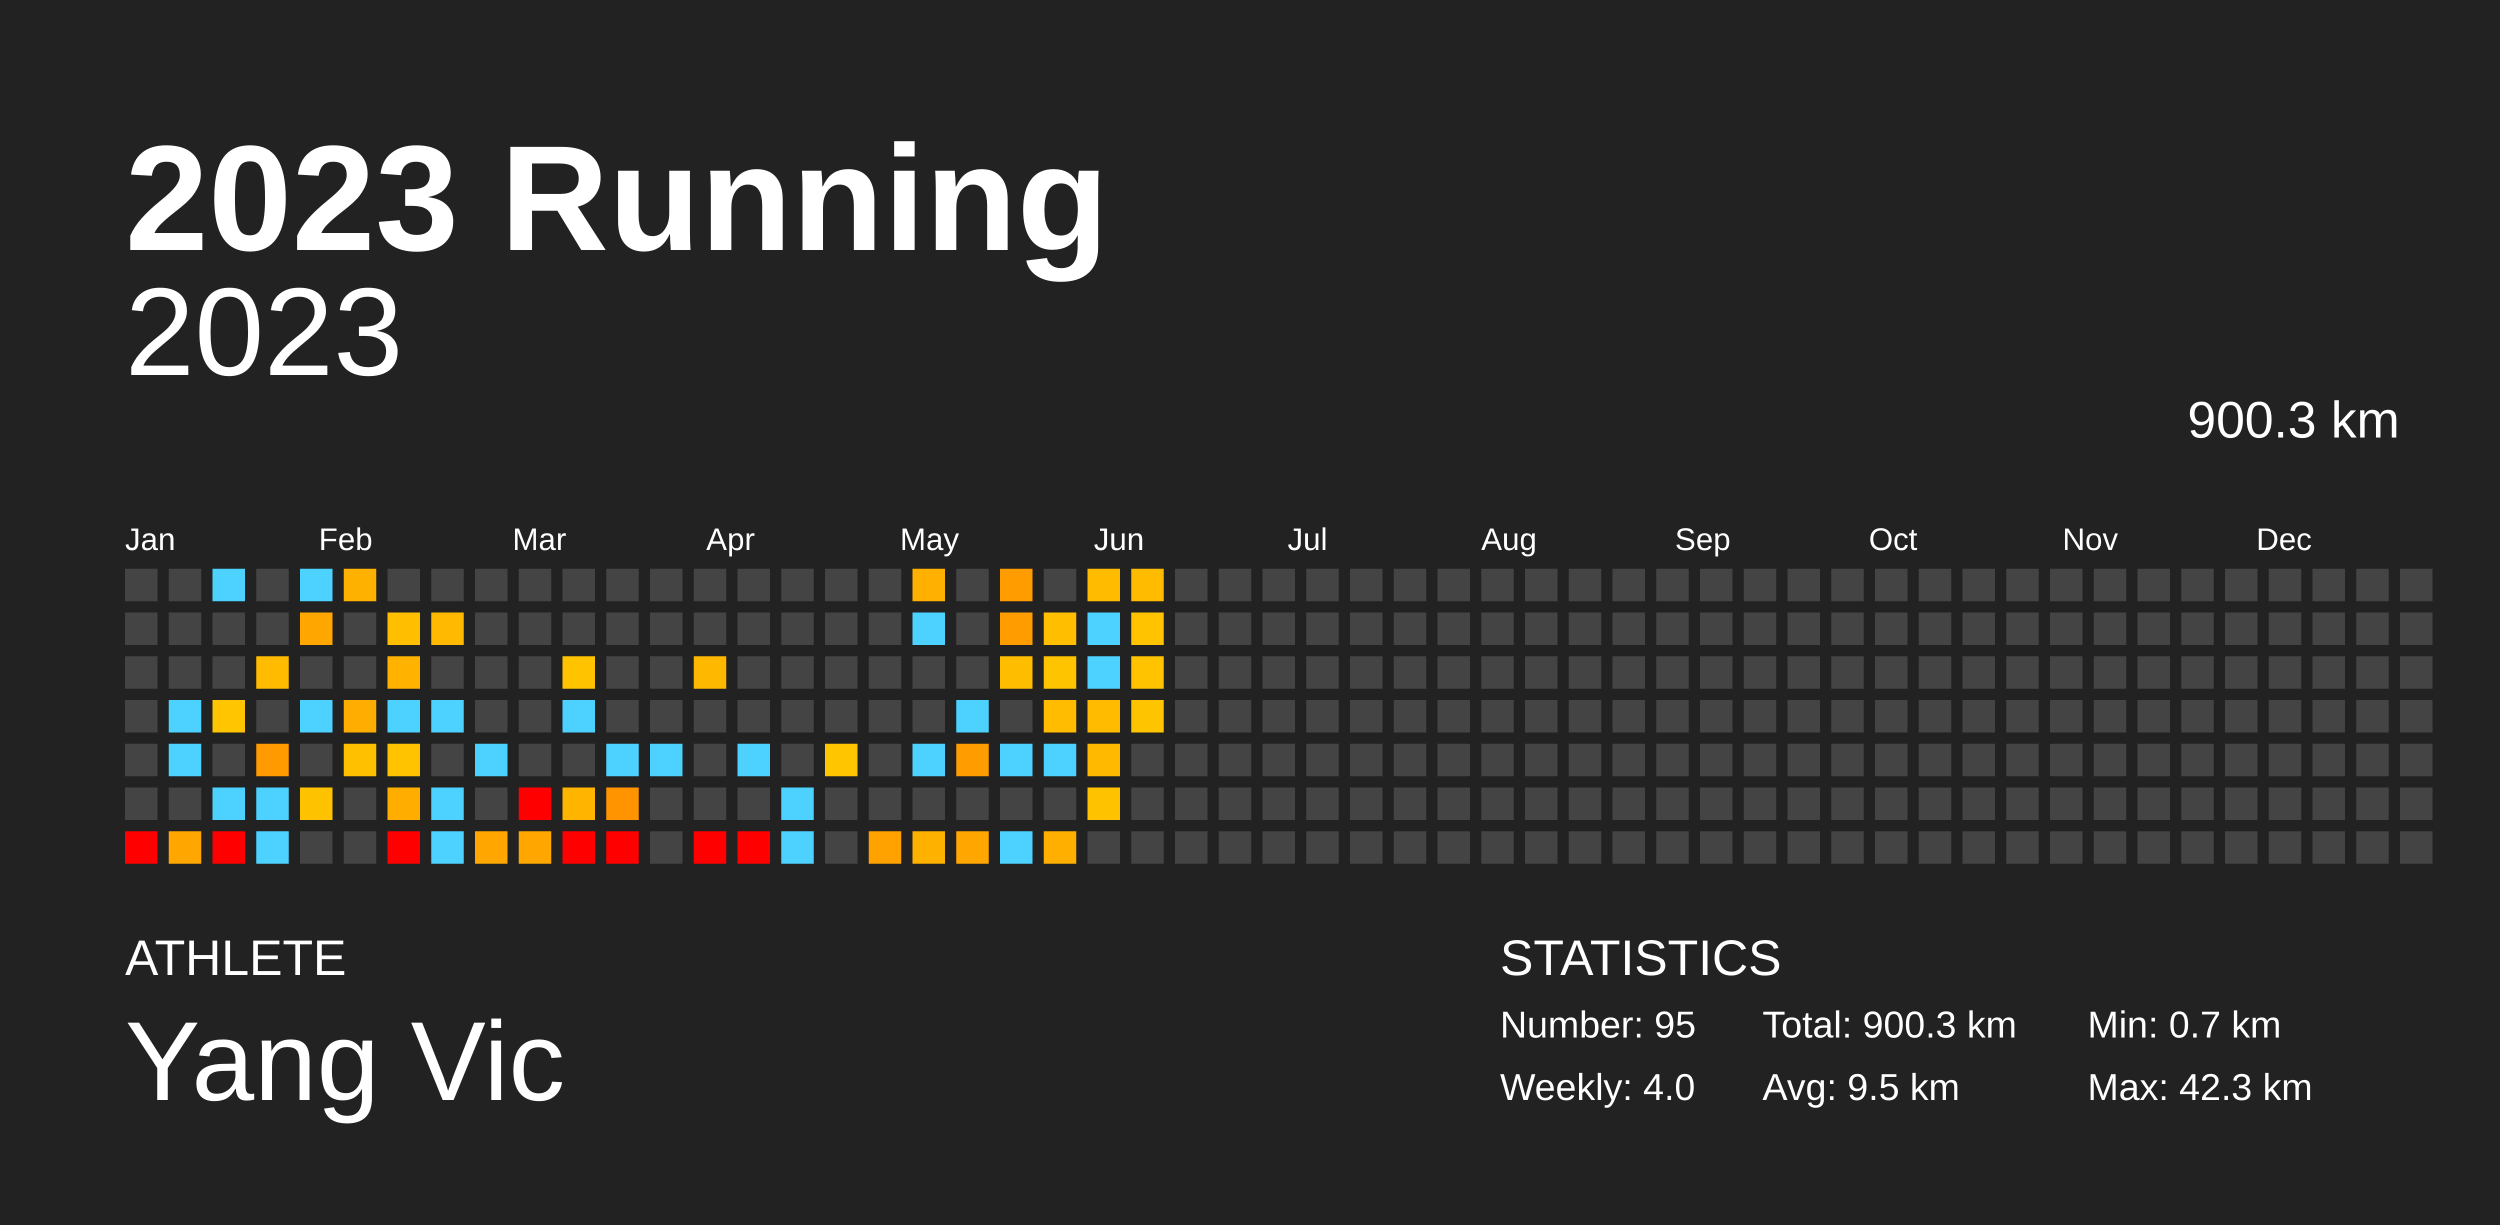
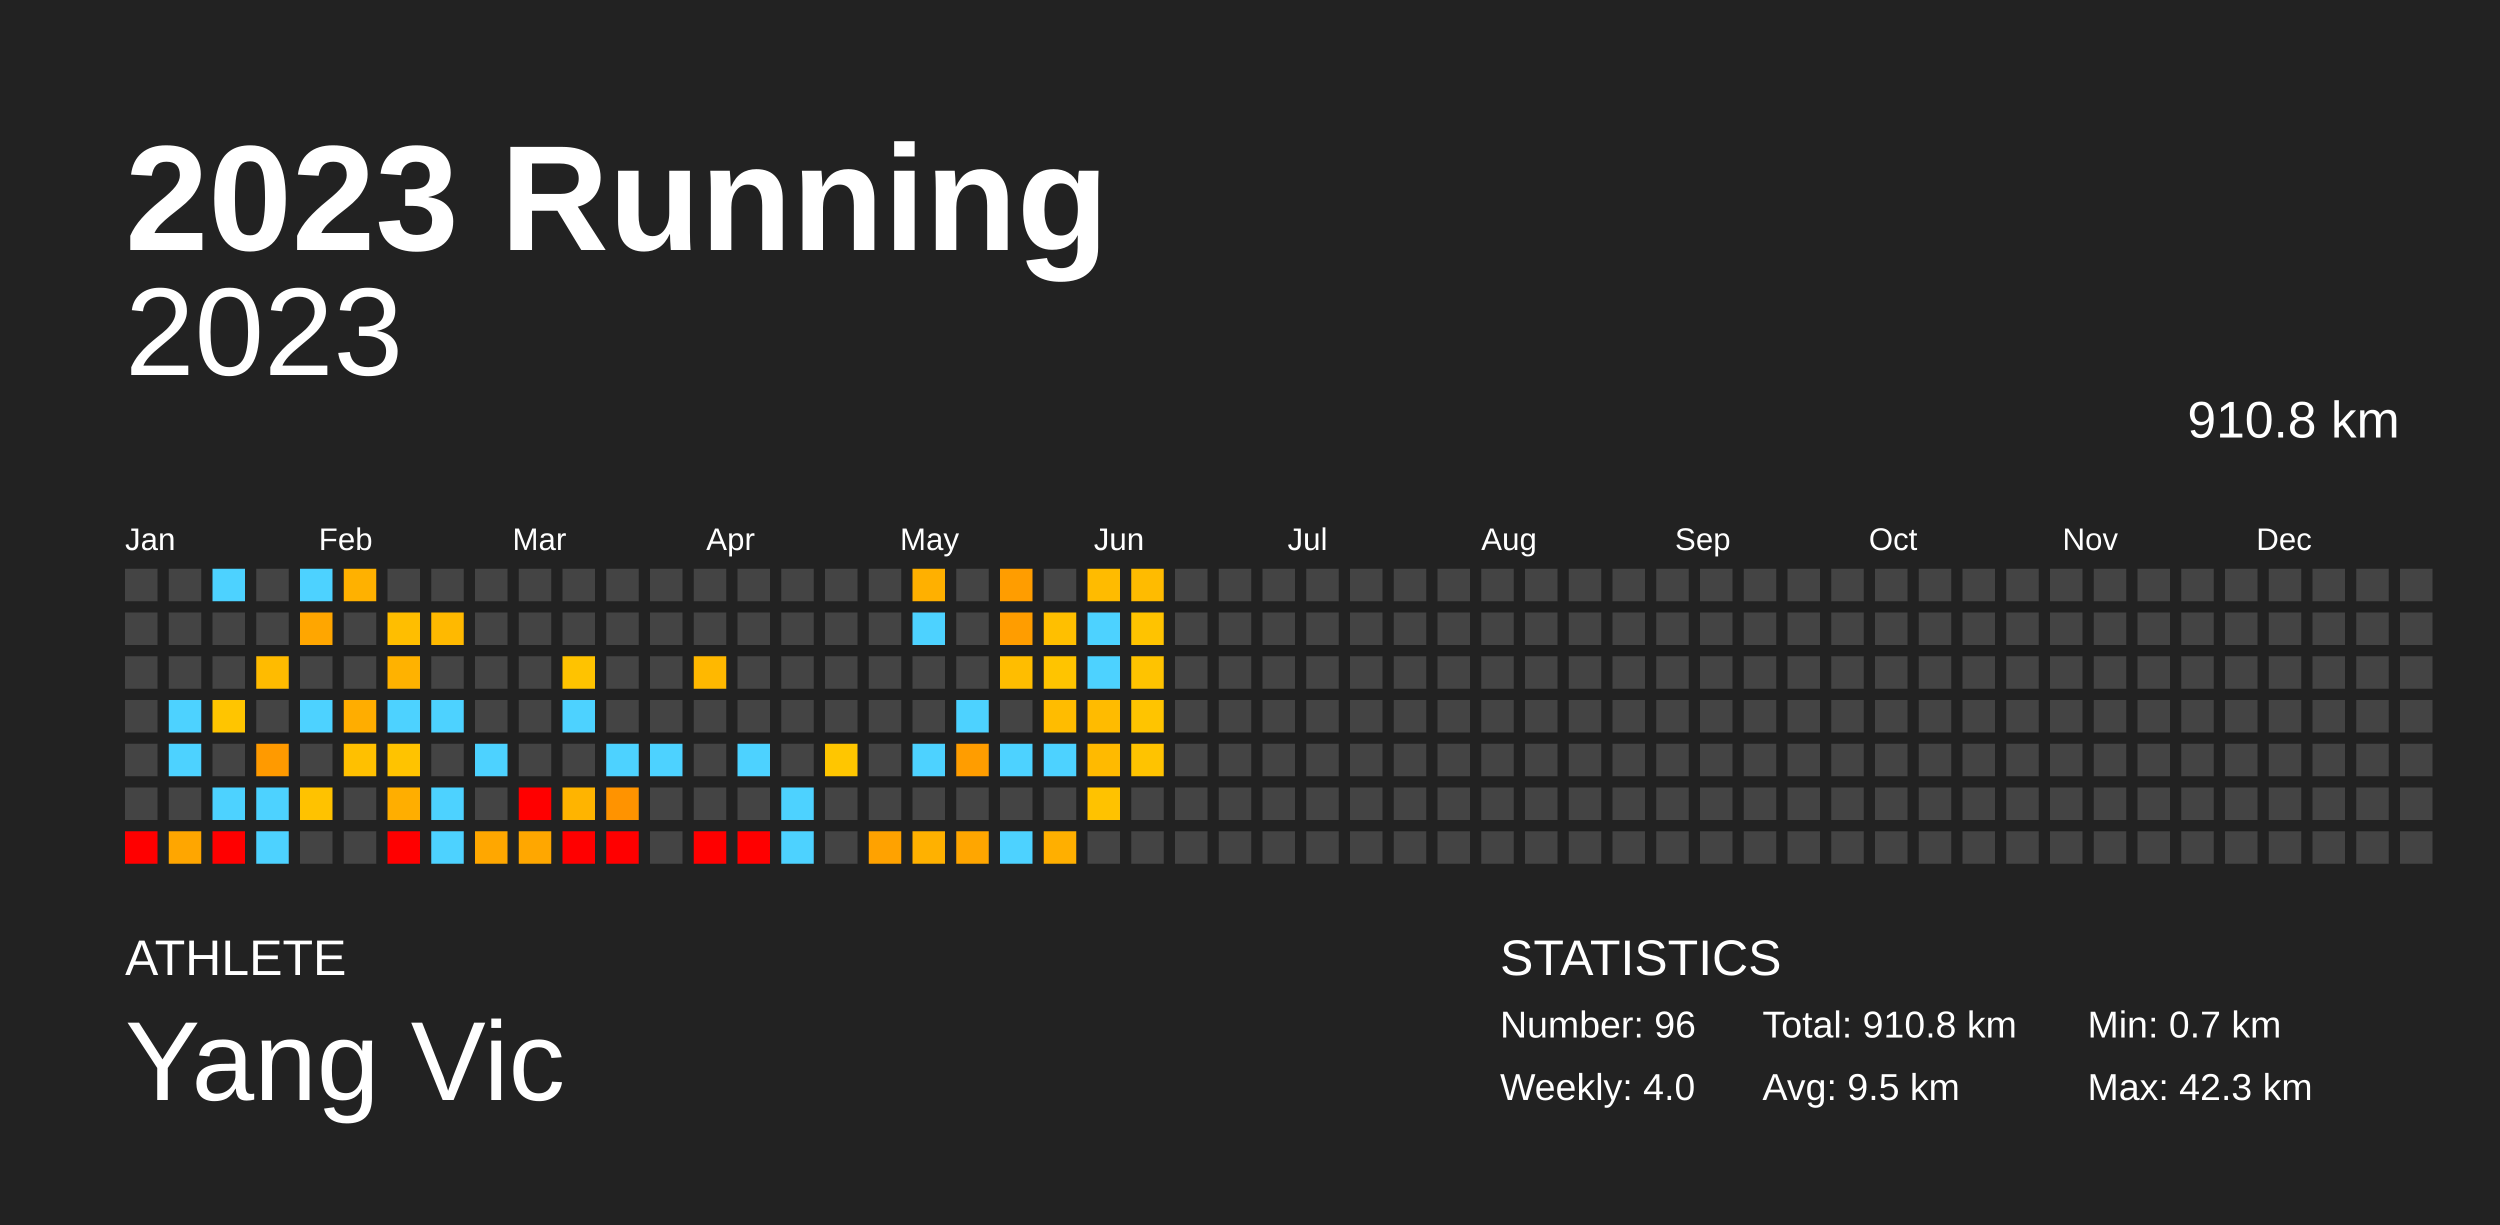
<svg xmlns="http://www.w3.org/2000/svg" baseProfile="full" height="98mm" version="1.1" viewBox="0,0,200,98" width="200mm">
  <defs />
  <rect fill="#222222" height="98" width="200" x="0" y="0" />
  <text fill="#FFFFFF" style="font-size:12px; font-family:Arial; font-weight:bold;" x="10" y="20">2023 Running</text>
  <text fill="#FFFFFF" style="font-size:4px; font-family:Arial" x="10" y="78">ATHLETE</text>
  <text fill="#FFFFFF" style="font-size:9px; font-family:Arial" x="10" y="88">Yang Vic</text>
  <text fill="#FFFFFF" style="font-size:4px; font-family:Arial" x="120" y="78">STATISTICS</text>
-   <text fill="#FFFFFF" style="font-size:3px; font-family:Arial" x="120" y="83">Number: 95</text>
+   <text fill="#FFFFFF" style="font-size:3px; font-family:Arial" x="120" y="83">Number: 96</text>
  <text fill="#FFFFFF" style="font-size:3px; font-family:Arial" x="120" y="88">Weekly: 4.0</text>
-   <text fill="#FFFFFF" style="font-size:3px; font-family:Arial" x="141" y="83">Total: 900.3 km</text>
+   <text fill="#FFFFFF" style="font-size:3px; font-family:Arial" x="141" y="83">Total: 910.8 km</text>
  <text fill="#FFFFFF" style="font-size:3px; font-family:Arial" x="141" y="88">Avg: 9.5 km</text>
  <text fill="#FFFFFF" style="font-size:3px; font-family:Arial" x="167" y="83">Min: 0.7 km</text>
  <text fill="#FFFFFF" style="font-size:3px; font-family:Arial" x="167" y="88">Max: 42.3 km</text>
  <text alignment-baseline="hanging" fill="#FFFFFF" style="font-size:10.0px; font-family:Arial;" x="10" y="30">2023</text>
-   <text alignment-baseline="hanging" fill="#FFFFFF" style="font-size:4.125px; font-family:Arial;" x="175" y="35">900.3 km</text>
+   <text alignment-baseline="hanging" fill="#FFFFFF" style="font-size:4.125px; font-family:Arial;" x="175" y="35">910.8 km</text>
  <text fill="#FFFFFF" style="font-size:2.5px; font-family:Arial" x="10.0" y="44">Jan</text>
  <text fill="#FFFFFF" style="font-size:2.5px; font-family:Arial" x="25.5" y="44">Feb</text>
  <text fill="#FFFFFF" style="font-size:2.5px; font-family:Arial" x="41.0" y="44">Mar</text>
  <text fill="#FFFFFF" style="font-size:2.5px; font-family:Arial" x="56.5" y="44">Apr</text>
  <text fill="#FFFFFF" style="font-size:2.5px; font-family:Arial" x="72.0" y="44">May</text>
  <text fill="#FFFFFF" style="font-size:2.5px; font-family:Arial" x="87.5" y="44">Jun</text>
  <text fill="#FFFFFF" style="font-size:2.5px; font-family:Arial" x="103.0" y="44">Jul</text>
  <text fill="#FFFFFF" style="font-size:2.5px; font-family:Arial" x="118.5" y="44">Aug</text>
  <text fill="#FFFFFF" style="font-size:2.5px; font-family:Arial" x="134.0" y="44">Sep</text>
  <text fill="#FFFFFF" style="font-size:2.5px; font-family:Arial" x="149.5" y="44">Oct</text>
  <text fill="#FFFFFF" style="font-size:2.5px; font-family:Arial" x="165.0" y="44">Nov</text>
  <text fill="#FFFFFF" style="font-size:2.5px; font-family:Arial" x="180.5" y="44">Dec</text>
  <rect fill="#444444" height="2.6" width="2.6" x="10.0" y="45.5" />
  <rect fill="#444444" height="2.6" width="2.6" x="10.0" y="49.0" />
  <rect fill="#444444" height="2.6" width="2.6" x="10.0" y="52.5" />
  <rect fill="#444444" height="2.6" width="2.6" x="10.0" y="56.0" />
  <rect fill="#444444" height="2.6" width="2.6" x="10.0" y="59.5" />
  <rect fill="#444444" height="2.6" width="2.6" x="10.0" y="63.0" />
  <rect fill="red" height="2.6" width="2.6" x="10.0" y="66.5" />
  <rect fill="#444444" height="2.6" width="2.6" x="13.5" y="45.5" />
  <rect fill="#444444" height="2.6" width="2.6" x="13.5" y="49.0" />
  <rect fill="#444444" height="2.6" width="2.6" x="13.5" y="52.5" />
  <rect fill="#4dd2ff" height="2.6" width="2.6" x="13.5" y="56.0" />
  <rect fill="#4dd2ff" height="2.6" width="2.6" x="13.5" y="59.5" />
  <rect fill="#444444" height="2.6" width="2.6" x="13.5" y="63.0" />
  <rect fill="#ffa600" height="2.6" width="2.6" x="13.5" y="66.5" />
  <rect fill="#4dd2ff" height="2.6" width="2.6" x="17.0" y="45.5" />
  <rect fill="#444444" height="2.6" width="2.6" x="17.0" y="49.0" />
  <rect fill="#444444" height="2.6" width="2.6" x="17.0" y="52.5" />
  <rect fill="#ffc500" height="2.6" width="2.6" x="17.0" y="56.0" />
  <rect fill="#444444" height="2.6" width="2.6" x="17.0" y="59.5" />
  <rect fill="#4dd2ff" height="2.6" width="2.6" x="17.0" y="63.0" />
  <rect fill="red" height="2.6" width="2.6" x="17.0" y="66.5" />
  <rect fill="#444444" height="2.6" width="2.6" x="20.5" y="45.5" />
  <rect fill="#444444" height="2.6" width="2.6" x="20.5" y="49.0" />
  <rect fill="#ffbb00" height="2.6" width="2.6" x="20.5" y="52.5" />
  <rect fill="#444444" height="2.6" width="2.6" x="20.5" y="56.0" />
  <rect fill="#ff9a00" height="2.6" width="2.6" x="20.5" y="59.5" />
  <rect fill="#4dd2ff" height="2.6" width="2.6" x="20.5" y="63.0" />
  <rect fill="#4dd2ff" height="2.6" width="2.6" x="20.5" y="66.5" />
  <rect fill="#4dd2ff" height="2.6" width="2.6" x="24.0" y="45.5" />
  <rect fill="#ffa600" height="2.6" width="2.6" x="24.0" y="49.0" />
  <rect fill="#444444" height="2.6" width="2.6" x="24.0" y="52.5" />
  <rect fill="#4dd2ff" height="2.6" width="2.6" x="24.0" y="56.0" />
  <rect fill="#444444" height="2.6" width="2.6" x="24.0" y="59.5" />
  <rect fill="#ffc200" height="2.6" width="2.6" x="24.0" y="63.0" />
  <rect fill="#444444" height="2.6" width="2.6" x="24.0" y="66.5" />
  <rect fill="#ffb100" height="2.6" width="2.6" x="27.5" y="45.5" />
  <rect fill="#444444" height="2.6" width="2.6" x="27.5" y="49.0" />
  <rect fill="#444444" height="2.6" width="2.6" x="27.5" y="52.5" />
  <rect fill="#ffad00" height="2.6" width="2.6" x="27.5" y="56.0" />
  <rect fill="#ffc000" height="2.6" width="2.6" x="27.5" y="59.5" />
  <rect fill="#444444" height="2.6" width="2.6" x="27.5" y="63.0" />
  <rect fill="#444444" height="2.6" width="2.6" x="27.5" y="66.5" />
  <rect fill="#444444" height="2.6" width="2.6" x="31.0" y="45.5" />
  <rect fill="#ffbe00" height="2.6" width="2.6" x="31.0" y="49.0" />
  <rect fill="#ffb200" height="2.6" width="2.6" x="31.0" y="52.5" />
  <rect fill="#4dd2ff" height="2.6" width="2.6" x="31.0" y="56.0" />
  <rect fill="#ffc300" height="2.6" width="2.6" x="31.0" y="59.5" />
  <rect fill="#ffae00" height="2.6" width="2.6" x="31.0" y="63.0" />
  <rect fill="red" height="2.6" width="2.6" x="31.0" y="66.5" />
  <rect fill="#444444" height="2.6" width="2.6" x="34.5" y="45.5" />
  <rect fill="#ffb900" height="2.6" width="2.6" x="34.5" y="49.0" />
  <rect fill="#444444" height="2.6" width="2.6" x="34.5" y="52.5" />
  <rect fill="#4dd2ff" height="2.6" width="2.6" x="34.5" y="56.0" />
  <rect fill="#444444" height="2.6" width="2.6" x="34.5" y="59.5" />
  <rect fill="#4dd2ff" height="2.6" width="2.6" x="34.5" y="63.0" />
  <rect fill="#4dd2ff" height="2.6" width="2.6" x="34.5" y="66.5" />
  <rect fill="#444444" height="2.6" width="2.6" x="38.0" y="45.5" />
  <rect fill="#444444" height="2.6" width="2.6" x="38.0" y="49.0" />
  <rect fill="#444444" height="2.6" width="2.6" x="38.0" y="52.5" />
  <rect fill="#444444" height="2.6" width="2.6" x="38.0" y="56.0" />
  <rect fill="#4dd2ff" height="2.6" width="2.6" x="38.0" y="59.5" />
  <rect fill="#444444" height="2.6" width="2.6" x="38.0" y="63.0" />
  <rect fill="#ffa700" height="2.6" width="2.6" x="38.0" y="66.5" />
  <rect fill="#444444" height="2.6" width="2.6" x="41.5" y="45.5" />
  <rect fill="#444444" height="2.6" width="2.6" x="41.5" y="49.0" />
  <rect fill="#444444" height="2.6" width="2.6" x="41.5" y="52.5" />
  <rect fill="#444444" height="2.6" width="2.6" x="41.5" y="56.0" />
  <rect fill="#444444" height="2.6" width="2.6" x="41.5" y="59.5" />
  <rect fill="red" height="2.6" width="2.6" x="41.5" y="63.0" />
  <rect fill="#ffa700" height="2.6" width="2.6" x="41.5" y="66.5" />
  <rect fill="#444444" height="2.6" width="2.6" x="45.0" y="45.5" />
  <rect fill="#444444" height="2.6" width="2.6" x="45.0" y="49.0" />
  <rect fill="#ffc300" height="2.6" width="2.6" x="45.0" y="52.5" />
  <rect fill="#4dd2ff" height="2.6" width="2.6" x="45.0" y="56.0" />
  <rect fill="#444444" height="2.6" width="2.6" x="45.0" y="59.5" />
  <rect fill="#ffb400" height="2.6" width="2.6" x="45.0" y="63.0" />
  <rect fill="red" height="2.6" width="2.6" x="45.0" y="66.5" />
  <rect fill="#444444" height="2.6" width="2.6" x="48.5" y="45.5" />
  <rect fill="#444444" height="2.6" width="2.6" x="48.5" y="49.0" />
  <rect fill="#444444" height="2.6" width="2.6" x="48.5" y="52.5" />
  <rect fill="#444444" height="2.6" width="2.6" x="48.5" y="56.0" />
  <rect fill="#4dd2ff" height="2.6" width="2.6" x="48.5" y="59.5" />
  <rect fill="#ff9300" height="2.6" width="2.6" x="48.5" y="63.0" />
  <rect fill="red" height="2.6" width="2.6" x="48.5" y="66.5" />
  <rect fill="#444444" height="2.6" width="2.6" x="52.0" y="45.5" />
  <rect fill="#444444" height="2.6" width="2.6" x="52.0" y="49.0" />
  <rect fill="#444444" height="2.6" width="2.6" x="52.0" y="52.5" />
  <rect fill="#444444" height="2.6" width="2.6" x="52.0" y="56.0" />
  <rect fill="#4dd2ff" height="2.6" width="2.6" x="52.0" y="59.5" />
  <rect fill="#444444" height="2.6" width="2.6" x="52.0" y="63.0" />
  <rect fill="#444444" height="2.6" width="2.6" x="52.0" y="66.5" />
  <rect fill="#444444" height="2.6" width="2.6" x="55.5" y="45.5" />
  <rect fill="#444444" height="2.6" width="2.6" x="55.5" y="49.0" />
  <rect fill="#ffb800" height="2.6" width="2.6" x="55.5" y="52.5" />
  <rect fill="#444444" height="2.6" width="2.6" x="55.5" y="56.0" />
  <rect fill="#444444" height="2.6" width="2.6" x="55.5" y="59.5" />
  <rect fill="#444444" height="2.6" width="2.6" x="55.5" y="63.0" />
  <rect fill="red" height="2.6" width="2.6" x="55.5" y="66.5" />
  <rect fill="#444444" height="2.6" width="2.6" x="59.0" y="45.5" />
  <rect fill="#444444" height="2.6" width="2.6" x="59.0" y="49.0" />
  <rect fill="#444444" height="2.6" width="2.6" x="59.0" y="52.5" />
  <rect fill="#444444" height="2.6" width="2.6" x="59.0" y="56.0" />
  <rect fill="#4dd2ff" height="2.6" width="2.6" x="59.0" y="59.5" />
  <rect fill="#444444" height="2.6" width="2.6" x="59.0" y="63.0" />
  <rect fill="red" height="2.6" width="2.6" x="59.0" y="66.5" />
  <rect fill="#444444" height="2.6" width="2.6" x="62.5" y="45.5" />
  <rect fill="#444444" height="2.6" width="2.6" x="62.5" y="49.0" />
  <rect fill="#444444" height="2.6" width="2.6" x="62.5" y="52.5" />
  <rect fill="#444444" height="2.6" width="2.6" x="62.5" y="56.0" />
  <rect fill="#444444" height="2.6" width="2.6" x="62.5" y="59.5" />
  <rect fill="#4dd2ff" height="2.6" width="2.6" x="62.5" y="63.0" />
  <rect fill="#4dd2ff" height="2.6" width="2.6" x="62.5" y="66.5" />
  <rect fill="#444444" height="2.6" width="2.6" x="66.0" y="45.5" />
  <rect fill="#444444" height="2.6" width="2.6" x="66.0" y="49.0" />
  <rect fill="#444444" height="2.6" width="2.6" x="66.0" y="52.5" />
  <rect fill="#444444" height="2.6" width="2.6" x="66.0" y="56.0" />
  <rect fill="#ffc600" height="2.6" width="2.6" x="66.0" y="59.5" />
  <rect fill="#444444" height="2.6" width="2.6" x="66.0" y="63.0" />
  <rect fill="#444444" height="2.6" width="2.6" x="66.0" y="66.5" />
  <rect fill="#444444" height="2.6" width="2.6" x="69.5" y="45.5" />
  <rect fill="#444444" height="2.6" width="2.6" x="69.5" y="49.0" />
  <rect fill="#444444" height="2.6" width="2.6" x="69.5" y="52.5" />
  <rect fill="#444444" height="2.6" width="2.6" x="69.5" y="56.0" />
  <rect fill="#444444" height="2.6" width="2.6" x="69.5" y="59.5" />
  <rect fill="#444444" height="2.6" width="2.6" x="69.5" y="63.0" />
  <rect fill="#ffa200" height="2.6" width="2.6" x="69.5" y="66.5" />
  <rect fill="#ffb000" height="2.6" width="2.6" x="73.0" y="45.5" />
  <rect fill="#4dd2ff" height="2.6" width="2.6" x="73.0" y="49.0" />
  <rect fill="#444444" height="2.6" width="2.6" x="73.0" y="52.5" />
  <rect fill="#444444" height="2.6" width="2.6" x="73.0" y="56.0" />
  <rect fill="#4dd2ff" height="2.6" width="2.6" x="73.0" y="59.5" />
  <rect fill="#444444" height="2.6" width="2.6" x="73.0" y="63.0" />
  <rect fill="#ffb100" height="2.6" width="2.6" x="73.0" y="66.5" />
  <rect fill="#444444" height="2.6" width="2.6" x="76.5" y="45.5" />
  <rect fill="#444444" height="2.6" width="2.6" x="76.5" y="49.0" />
  <rect fill="#444444" height="2.6" width="2.6" x="76.5" y="52.5" />
  <rect fill="#4dd2ff" height="2.6" width="2.6" x="76.5" y="56.0" />
  <rect fill="#ff9d00" height="2.6" width="2.6" x="76.5" y="59.5" />
  <rect fill="#444444" height="2.6" width="2.6" x="76.5" y="63.0" />
  <rect fill="#ffa600" height="2.6" width="2.6" x="76.5" y="66.5" />
  <rect fill="#ff9d00" height="2.6" width="2.6" x="80.0" y="45.5" />
  <rect fill="#ff9d00" height="2.6" width="2.6" x="80.0" y="49.0" />
  <rect fill="#ffbd00" height="2.6" width="2.6" x="80.0" y="52.5" />
  <rect fill="#444444" height="2.6" width="2.6" x="80.0" y="56.0" />
  <rect fill="#4dd2ff" height="2.6" width="2.6" x="80.0" y="59.5" />
  <rect fill="#444444" height="2.6" width="2.6" x="80.0" y="63.0" />
  <rect fill="#4dd2ff" height="2.6" width="2.6" x="80.0" y="66.5" />
  <rect fill="#444444" height="2.6" width="2.6" x="83.5" y="45.5" />
  <rect fill="#ffbf00" height="2.6" width="2.6" x="83.5" y="49.0" />
  <rect fill="#ffc400" height="2.6" width="2.6" x="83.5" y="52.5" />
  <rect fill="#ffbc00" height="2.6" width="2.6" x="83.5" y="56.0" />
  <rect fill="#4dd2ff" height="2.6" width="2.6" x="83.5" y="59.5" />
  <rect fill="#444444" height="2.6" width="2.6" x="83.5" y="63.0" />
  <rect fill="#ffaf00" height="2.6" width="2.6" x="83.5" y="66.5" />
  <rect fill="#ffbb00" height="2.6" width="2.6" x="87.0" y="45.5" />
  <rect fill="#4dd2ff" height="2.6" width="2.6" x="87.0" y="49.0" />
  <rect fill="#4dd2ff" height="2.6" width="2.6" x="87.0" y="52.5" />
  <rect fill="#ffbb00" height="2.6" width="2.6" x="87.0" y="56.0" />
  <rect fill="#ffba00" height="2.6" width="2.6" x="87.0" y="59.5" />
  <rect fill="#ffc200" height="2.6" width="2.6" x="87.0" y="63.0" />
  <rect fill="#444444" height="2.6" width="2.6" x="87.0" y="66.5" />
  <rect fill="#ffbb00" height="2.6" width="2.6" x="90.5" y="45.5" />
  <rect fill="#ffc300" height="2.6" width="2.6" x="90.5" y="49.0" />
  <rect fill="#ffc300" height="2.6" width="2.6" x="90.5" y="52.5" />
  <rect fill="#ffc400" height="2.6" width="2.6" x="90.5" y="56.0" />
-   <rect fill="#444444" height="2.6" width="2.6" x="90.5" y="59.5" />
+   <rect fill="#ffc300" height="2.6" width="2.6" x="90.5" y="59.5" />
  <rect fill="#444444" height="2.6" width="2.6" x="90.5" y="63.0" />
  <rect fill="#444444" height="2.6" width="2.6" x="90.5" y="66.5" />
  <rect fill="#444444" height="2.6" width="2.6" x="94.0" y="45.5" />
  <rect fill="#444444" height="2.6" width="2.6" x="94.0" y="49.0" />
  <rect fill="#444444" height="2.6" width="2.6" x="94.0" y="52.5" />
  <rect fill="#444444" height="2.6" width="2.6" x="94.0" y="56.0" />
  <rect fill="#444444" height="2.6" width="2.6" x="94.0" y="59.5" />
  <rect fill="#444444" height="2.6" width="2.6" x="94.0" y="63.0" />
  <rect fill="#444444" height="2.6" width="2.6" x="94.0" y="66.5" />
  <rect fill="#444444" height="2.6" width="2.6" x="97.5" y="45.5" />
  <rect fill="#444444" height="2.6" width="2.6" x="97.5" y="49.0" />
  <rect fill="#444444" height="2.6" width="2.6" x="97.5" y="52.5" />
  <rect fill="#444444" height="2.6" width="2.6" x="97.5" y="56.0" />
  <rect fill="#444444" height="2.6" width="2.6" x="97.5" y="59.5" />
  <rect fill="#444444" height="2.6" width="2.6" x="97.5" y="63.0" />
  <rect fill="#444444" height="2.6" width="2.6" x="97.5" y="66.5" />
  <rect fill="#444444" height="2.6" width="2.6" x="101.0" y="45.5" />
  <rect fill="#444444" height="2.6" width="2.6" x="101.0" y="49.0" />
  <rect fill="#444444" height="2.6" width="2.6" x="101.0" y="52.5" />
  <rect fill="#444444" height="2.6" width="2.6" x="101.0" y="56.0" />
  <rect fill="#444444" height="2.6" width="2.6" x="101.0" y="59.5" />
  <rect fill="#444444" height="2.6" width="2.6" x="101.0" y="63.0" />
  <rect fill="#444444" height="2.6" width="2.6" x="101.0" y="66.5" />
  <rect fill="#444444" height="2.6" width="2.6" x="104.5" y="45.5" />
  <rect fill="#444444" height="2.6" width="2.6" x="104.5" y="49.0" />
  <rect fill="#444444" height="2.6" width="2.6" x="104.5" y="52.5" />
  <rect fill="#444444" height="2.6" width="2.6" x="104.5" y="56.0" />
  <rect fill="#444444" height="2.6" width="2.6" x="104.5" y="59.5" />
  <rect fill="#444444" height="2.6" width="2.6" x="104.5" y="63.0" />
  <rect fill="#444444" height="2.6" width="2.6" x="104.5" y="66.5" />
  <rect fill="#444444" height="2.6" width="2.6" x="108.0" y="45.5" />
  <rect fill="#444444" height="2.6" width="2.6" x="108.0" y="49.0" />
  <rect fill="#444444" height="2.6" width="2.6" x="108.0" y="52.5" />
  <rect fill="#444444" height="2.6" width="2.6" x="108.0" y="56.0" />
  <rect fill="#444444" height="2.6" width="2.6" x="108.0" y="59.5" />
  <rect fill="#444444" height="2.6" width="2.6" x="108.0" y="63.0" />
  <rect fill="#444444" height="2.6" width="2.6" x="108.0" y="66.5" />
  <rect fill="#444444" height="2.6" width="2.6" x="111.5" y="45.5" />
  <rect fill="#444444" height="2.6" width="2.6" x="111.5" y="49.0" />
  <rect fill="#444444" height="2.6" width="2.6" x="111.5" y="52.5" />
  <rect fill="#444444" height="2.6" width="2.6" x="111.5" y="56.0" />
  <rect fill="#444444" height="2.6" width="2.6" x="111.5" y="59.5" />
  <rect fill="#444444" height="2.6" width="2.6" x="111.5" y="63.0" />
  <rect fill="#444444" height="2.6" width="2.6" x="111.5" y="66.5" />
  <rect fill="#444444" height="2.6" width="2.6" x="115.0" y="45.5" />
  <rect fill="#444444" height="2.6" width="2.6" x="115.0" y="49.0" />
  <rect fill="#444444" height="2.6" width="2.6" x="115.0" y="52.5" />
  <rect fill="#444444" height="2.6" width="2.6" x="115.0" y="56.0" />
  <rect fill="#444444" height="2.6" width="2.6" x="115.0" y="59.5" />
  <rect fill="#444444" height="2.6" width="2.6" x="115.0" y="63.0" />
  <rect fill="#444444" height="2.6" width="2.6" x="115.0" y="66.5" />
  <rect fill="#444444" height="2.6" width="2.6" x="118.5" y="45.5" />
  <rect fill="#444444" height="2.6" width="2.6" x="118.5" y="49.0" />
  <rect fill="#444444" height="2.6" width="2.6" x="118.5" y="52.5" />
  <rect fill="#444444" height="2.6" width="2.6" x="118.5" y="56.0" />
  <rect fill="#444444" height="2.6" width="2.6" x="118.5" y="59.5" />
  <rect fill="#444444" height="2.6" width="2.6" x="118.5" y="63.0" />
  <rect fill="#444444" height="2.6" width="2.6" x="118.5" y="66.5" />
  <rect fill="#444444" height="2.6" width="2.6" x="122.0" y="45.5" />
  <rect fill="#444444" height="2.6" width="2.6" x="122.0" y="49.0" />
  <rect fill="#444444" height="2.6" width="2.6" x="122.0" y="52.5" />
  <rect fill="#444444" height="2.6" width="2.6" x="122.0" y="56.0" />
  <rect fill="#444444" height="2.6" width="2.6" x="122.0" y="59.5" />
  <rect fill="#444444" height="2.6" width="2.6" x="122.0" y="63.0" />
  <rect fill="#444444" height="2.6" width="2.6" x="122.0" y="66.5" />
  <rect fill="#444444" height="2.6" width="2.6" x="125.5" y="45.5" />
  <rect fill="#444444" height="2.6" width="2.6" x="125.5" y="49.0" />
  <rect fill="#444444" height="2.6" width="2.6" x="125.5" y="52.5" />
  <rect fill="#444444" height="2.6" width="2.6" x="125.5" y="56.0" />
  <rect fill="#444444" height="2.6" width="2.6" x="125.5" y="59.5" />
  <rect fill="#444444" height="2.6" width="2.6" x="125.5" y="63.0" />
  <rect fill="#444444" height="2.6" width="2.6" x="125.5" y="66.5" />
  <rect fill="#444444" height="2.6" width="2.6" x="129.0" y="45.5" />
  <rect fill="#444444" height="2.6" width="2.6" x="129.0" y="49.0" />
  <rect fill="#444444" height="2.6" width="2.6" x="129.0" y="52.5" />
  <rect fill="#444444" height="2.6" width="2.6" x="129.0" y="56.0" />
  <rect fill="#444444" height="2.6" width="2.6" x="129.0" y="59.5" />
  <rect fill="#444444" height="2.6" width="2.6" x="129.0" y="63.0" />
  <rect fill="#444444" height="2.6" width="2.6" x="129.0" y="66.5" />
  <rect fill="#444444" height="2.6" width="2.6" x="132.5" y="45.5" />
  <rect fill="#444444" height="2.6" width="2.6" x="132.5" y="49.0" />
  <rect fill="#444444" height="2.6" width="2.6" x="132.5" y="52.5" />
  <rect fill="#444444" height="2.6" width="2.6" x="132.5" y="56.0" />
  <rect fill="#444444" height="2.6" width="2.6" x="132.5" y="59.5" />
  <rect fill="#444444" height="2.6" width="2.6" x="132.5" y="63.0" />
  <rect fill="#444444" height="2.6" width="2.6" x="132.5" y="66.5" />
  <rect fill="#444444" height="2.6" width="2.6" x="136.0" y="45.5" />
  <rect fill="#444444" height="2.6" width="2.6" x="136.0" y="49.0" />
  <rect fill="#444444" height="2.6" width="2.6" x="136.0" y="52.5" />
  <rect fill="#444444" height="2.6" width="2.6" x="136.0" y="56.0" />
  <rect fill="#444444" height="2.6" width="2.6" x="136.0" y="59.5" />
  <rect fill="#444444" height="2.6" width="2.6" x="136.0" y="63.0" />
  <rect fill="#444444" height="2.6" width="2.6" x="136.0" y="66.5" />
  <rect fill="#444444" height="2.6" width="2.6" x="139.5" y="45.5" />
  <rect fill="#444444" height="2.6" width="2.6" x="139.5" y="49.0" />
  <rect fill="#444444" height="2.6" width="2.6" x="139.5" y="52.5" />
  <rect fill="#444444" height="2.6" width="2.6" x="139.5" y="56.0" />
  <rect fill="#444444" height="2.6" width="2.6" x="139.5" y="59.5" />
  <rect fill="#444444" height="2.6" width="2.6" x="139.5" y="63.0" />
  <rect fill="#444444" height="2.6" width="2.6" x="139.5" y="66.5" />
  <rect fill="#444444" height="2.6" width="2.6" x="143.0" y="45.5" />
  <rect fill="#444444" height="2.6" width="2.6" x="143.0" y="49.0" />
  <rect fill="#444444" height="2.6" width="2.6" x="143.0" y="52.5" />
  <rect fill="#444444" height="2.6" width="2.6" x="143.0" y="56.0" />
  <rect fill="#444444" height="2.6" width="2.6" x="143.0" y="59.5" />
  <rect fill="#444444" height="2.6" width="2.6" x="143.0" y="63.0" />
  <rect fill="#444444" height="2.6" width="2.6" x="143.0" y="66.5" />
  <rect fill="#444444" height="2.6" width="2.6" x="146.5" y="45.5" />
  <rect fill="#444444" height="2.6" width="2.6" x="146.5" y="49.0" />
  <rect fill="#444444" height="2.6" width="2.6" x="146.5" y="52.5" />
  <rect fill="#444444" height="2.6" width="2.6" x="146.5" y="56.0" />
  <rect fill="#444444" height="2.6" width="2.6" x="146.5" y="59.5" />
  <rect fill="#444444" height="2.6" width="2.6" x="146.5" y="63.0" />
  <rect fill="#444444" height="2.6" width="2.6" x="146.5" y="66.5" />
  <rect fill="#444444" height="2.6" width="2.6" x="150.0" y="45.5" />
  <rect fill="#444444" height="2.6" width="2.6" x="150.0" y="49.0" />
  <rect fill="#444444" height="2.6" width="2.6" x="150.0" y="52.5" />
  <rect fill="#444444" height="2.6" width="2.6" x="150.0" y="56.0" />
  <rect fill="#444444" height="2.6" width="2.6" x="150.0" y="59.5" />
  <rect fill="#444444" height="2.6" width="2.6" x="150.0" y="63.0" />
  <rect fill="#444444" height="2.6" width="2.6" x="150.0" y="66.5" />
  <rect fill="#444444" height="2.6" width="2.6" x="153.5" y="45.5" />
  <rect fill="#444444" height="2.6" width="2.6" x="153.5" y="49.0" />
  <rect fill="#444444" height="2.6" width="2.6" x="153.5" y="52.5" />
  <rect fill="#444444" height="2.6" width="2.6" x="153.5" y="56.0" />
  <rect fill="#444444" height="2.6" width="2.6" x="153.5" y="59.5" />
  <rect fill="#444444" height="2.6" width="2.6" x="153.5" y="63.0" />
  <rect fill="#444444" height="2.6" width="2.6" x="153.5" y="66.5" />
  <rect fill="#444444" height="2.6" width="2.6" x="157.0" y="45.5" />
  <rect fill="#444444" height="2.6" width="2.6" x="157.0" y="49.0" />
  <rect fill="#444444" height="2.6" width="2.6" x="157.0" y="52.5" />
  <rect fill="#444444" height="2.6" width="2.6" x="157.0" y="56.0" />
  <rect fill="#444444" height="2.6" width="2.6" x="157.0" y="59.5" />
  <rect fill="#444444" height="2.6" width="2.6" x="157.0" y="63.0" />
  <rect fill="#444444" height="2.6" width="2.6" x="157.0" y="66.5" />
  <rect fill="#444444" height="2.6" width="2.6" x="160.5" y="45.5" />
  <rect fill="#444444" height="2.6" width="2.6" x="160.5" y="49.0" />
  <rect fill="#444444" height="2.6" width="2.6" x="160.5" y="52.5" />
  <rect fill="#444444" height="2.6" width="2.6" x="160.5" y="56.0" />
  <rect fill="#444444" height="2.6" width="2.6" x="160.5" y="59.5" />
  <rect fill="#444444" height="2.6" width="2.6" x="160.5" y="63.0" />
  <rect fill="#444444" height="2.6" width="2.6" x="160.5" y="66.5" />
  <rect fill="#444444" height="2.6" width="2.6" x="164.0" y="45.5" />
  <rect fill="#444444" height="2.6" width="2.6" x="164.0" y="49.0" />
  <rect fill="#444444" height="2.6" width="2.6" x="164.0" y="52.5" />
  <rect fill="#444444" height="2.6" width="2.6" x="164.0" y="56.0" />
  <rect fill="#444444" height="2.6" width="2.6" x="164.0" y="59.5" />
  <rect fill="#444444" height="2.6" width="2.6" x="164.0" y="63.0" />
  <rect fill="#444444" height="2.6" width="2.6" x="164.0" y="66.5" />
  <rect fill="#444444" height="2.6" width="2.6" x="167.5" y="45.5" />
  <rect fill="#444444" height="2.6" width="2.6" x="167.5" y="49.0" />
  <rect fill="#444444" height="2.6" width="2.6" x="167.5" y="52.5" />
  <rect fill="#444444" height="2.6" width="2.6" x="167.5" y="56.0" />
  <rect fill="#444444" height="2.6" width="2.6" x="167.5" y="59.5" />
  <rect fill="#444444" height="2.6" width="2.6" x="167.5" y="63.0" />
  <rect fill="#444444" height="2.6" width="2.6" x="167.5" y="66.5" />
  <rect fill="#444444" height="2.6" width="2.6" x="171.0" y="45.5" />
  <rect fill="#444444" height="2.6" width="2.6" x="171.0" y="49.0" />
  <rect fill="#444444" height="2.6" width="2.6" x="171.0" y="52.5" />
  <rect fill="#444444" height="2.6" width="2.6" x="171.0" y="56.0" />
  <rect fill="#444444" height="2.6" width="2.6" x="171.0" y="59.5" />
  <rect fill="#444444" height="2.6" width="2.6" x="171.0" y="63.0" />
  <rect fill="#444444" height="2.6" width="2.6" x="171.0" y="66.5" />
  <rect fill="#444444" height="2.6" width="2.6" x="174.5" y="45.5" />
  <rect fill="#444444" height="2.6" width="2.6" x="174.5" y="49.0" />
  <rect fill="#444444" height="2.6" width="2.6" x="174.5" y="52.5" />
  <rect fill="#444444" height="2.6" width="2.6" x="174.5" y="56.0" />
  <rect fill="#444444" height="2.6" width="2.6" x="174.5" y="59.5" />
  <rect fill="#444444" height="2.6" width="2.6" x="174.5" y="63.0" />
  <rect fill="#444444" height="2.6" width="2.6" x="174.5" y="66.5" />
  <rect fill="#444444" height="2.6" width="2.6" x="178.0" y="45.5" />
  <rect fill="#444444" height="2.6" width="2.6" x="178.0" y="49.0" />
  <rect fill="#444444" height="2.6" width="2.6" x="178.0" y="52.5" />
  <rect fill="#444444" height="2.6" width="2.6" x="178.0" y="56.0" />
  <rect fill="#444444" height="2.6" width="2.6" x="178.0" y="59.5" />
  <rect fill="#444444" height="2.6" width="2.6" x="178.0" y="63.0" />
  <rect fill="#444444" height="2.6" width="2.6" x="178.0" y="66.5" />
  <rect fill="#444444" height="2.6" width="2.6" x="181.5" y="45.5" />
  <rect fill="#444444" height="2.6" width="2.6" x="181.5" y="49.0" />
  <rect fill="#444444" height="2.6" width="2.6" x="181.5" y="52.5" />
  <rect fill="#444444" height="2.6" width="2.6" x="181.5" y="56.0" />
  <rect fill="#444444" height="2.6" width="2.6" x="181.5" y="59.5" />
  <rect fill="#444444" height="2.6" width="2.6" x="181.5" y="63.0" />
  <rect fill="#444444" height="2.6" width="2.6" x="181.5" y="66.5" />
  <rect fill="#444444" height="2.6" width="2.6" x="185.0" y="45.5" />
  <rect fill="#444444" height="2.6" width="2.6" x="185.0" y="49.0" />
  <rect fill="#444444" height="2.6" width="2.6" x="185.0" y="52.5" />
  <rect fill="#444444" height="2.6" width="2.6" x="185.0" y="56.0" />
  <rect fill="#444444" height="2.6" width="2.6" x="185.0" y="59.5" />
  <rect fill="#444444" height="2.6" width="2.6" x="185.0" y="63.0" />
  <rect fill="#444444" height="2.6" width="2.6" x="185.0" y="66.5" />
  <rect fill="#444444" height="2.6" width="2.6" x="188.5" y="45.5" />
  <rect fill="#444444" height="2.6" width="2.6" x="188.5" y="49.0" />
  <rect fill="#444444" height="2.6" width="2.6" x="188.5" y="52.5" />
  <rect fill="#444444" height="2.6" width="2.6" x="188.5" y="56.0" />
  <rect fill="#444444" height="2.6" width="2.6" x="188.5" y="59.5" />
  <rect fill="#444444" height="2.6" width="2.6" x="188.5" y="63.0" />
  <rect fill="#444444" height="2.6" width="2.6" x="188.5" y="66.5" />
  <rect fill="#444444" height="2.6" width="2.6" x="192.0" y="45.5" />
  <rect fill="#444444" height="2.6" width="2.6" x="192.0" y="49.0" />
  <rect fill="#444444" height="2.6" width="2.6" x="192.0" y="52.5" />
  <rect fill="#444444" height="2.6" width="2.6" x="192.0" y="56.0" />
  <rect fill="#444444" height="2.6" width="2.6" x="192.0" y="59.5" />
  <rect fill="#444444" height="2.6" width="2.6" x="192.0" y="63.0" />
  <rect fill="#444444" height="2.6" width="2.6" x="192.0" y="66.5" />
</svg>
